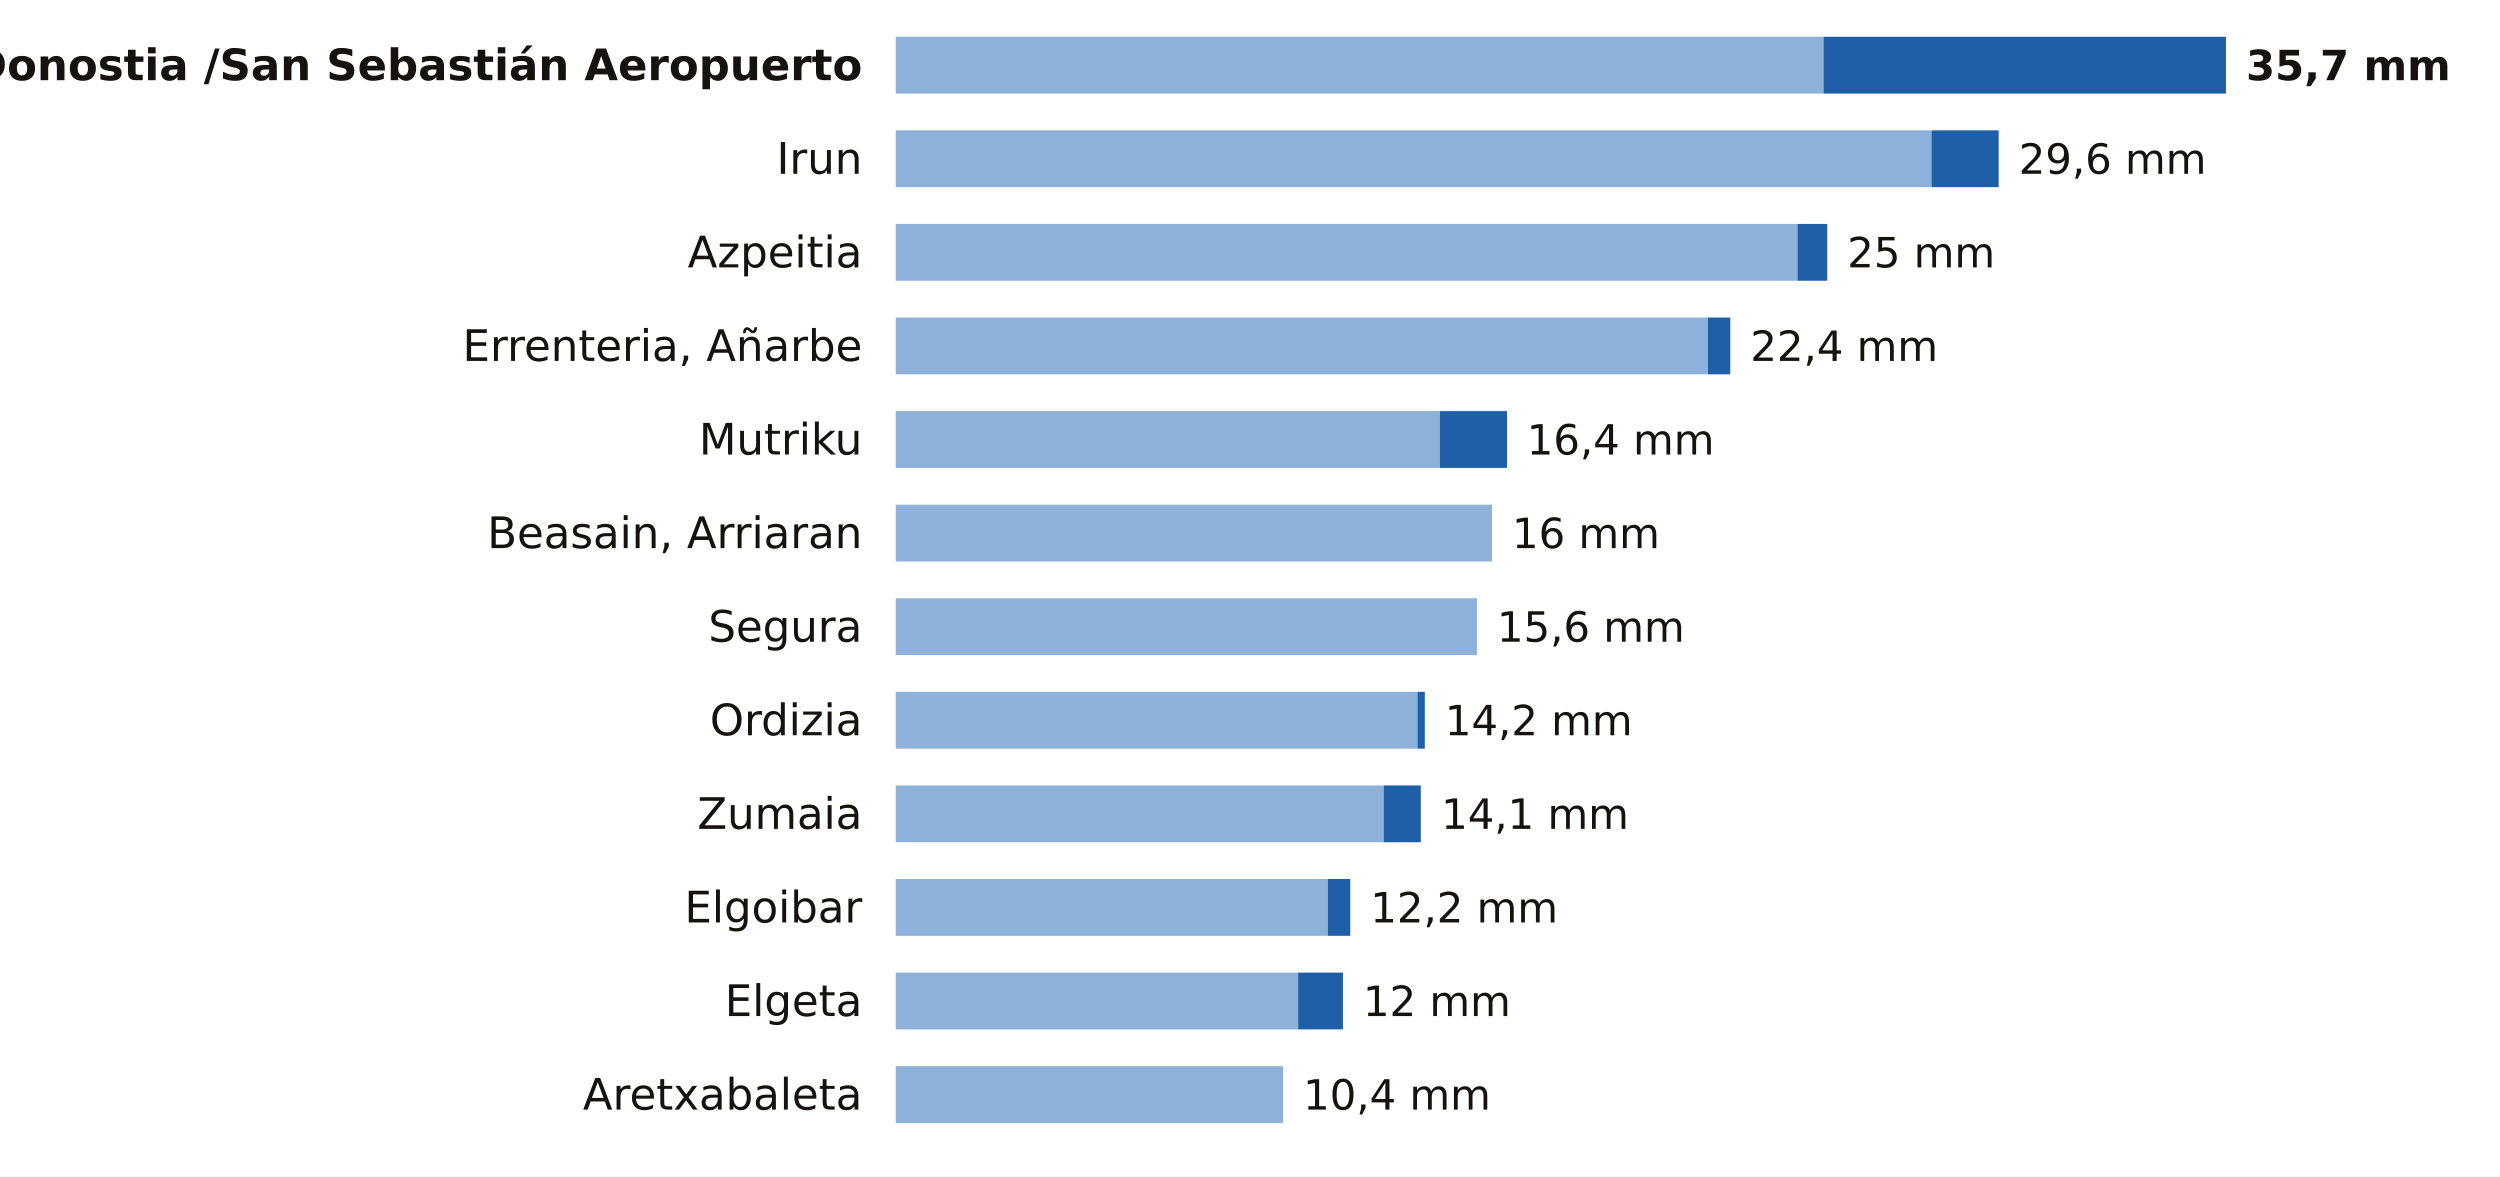
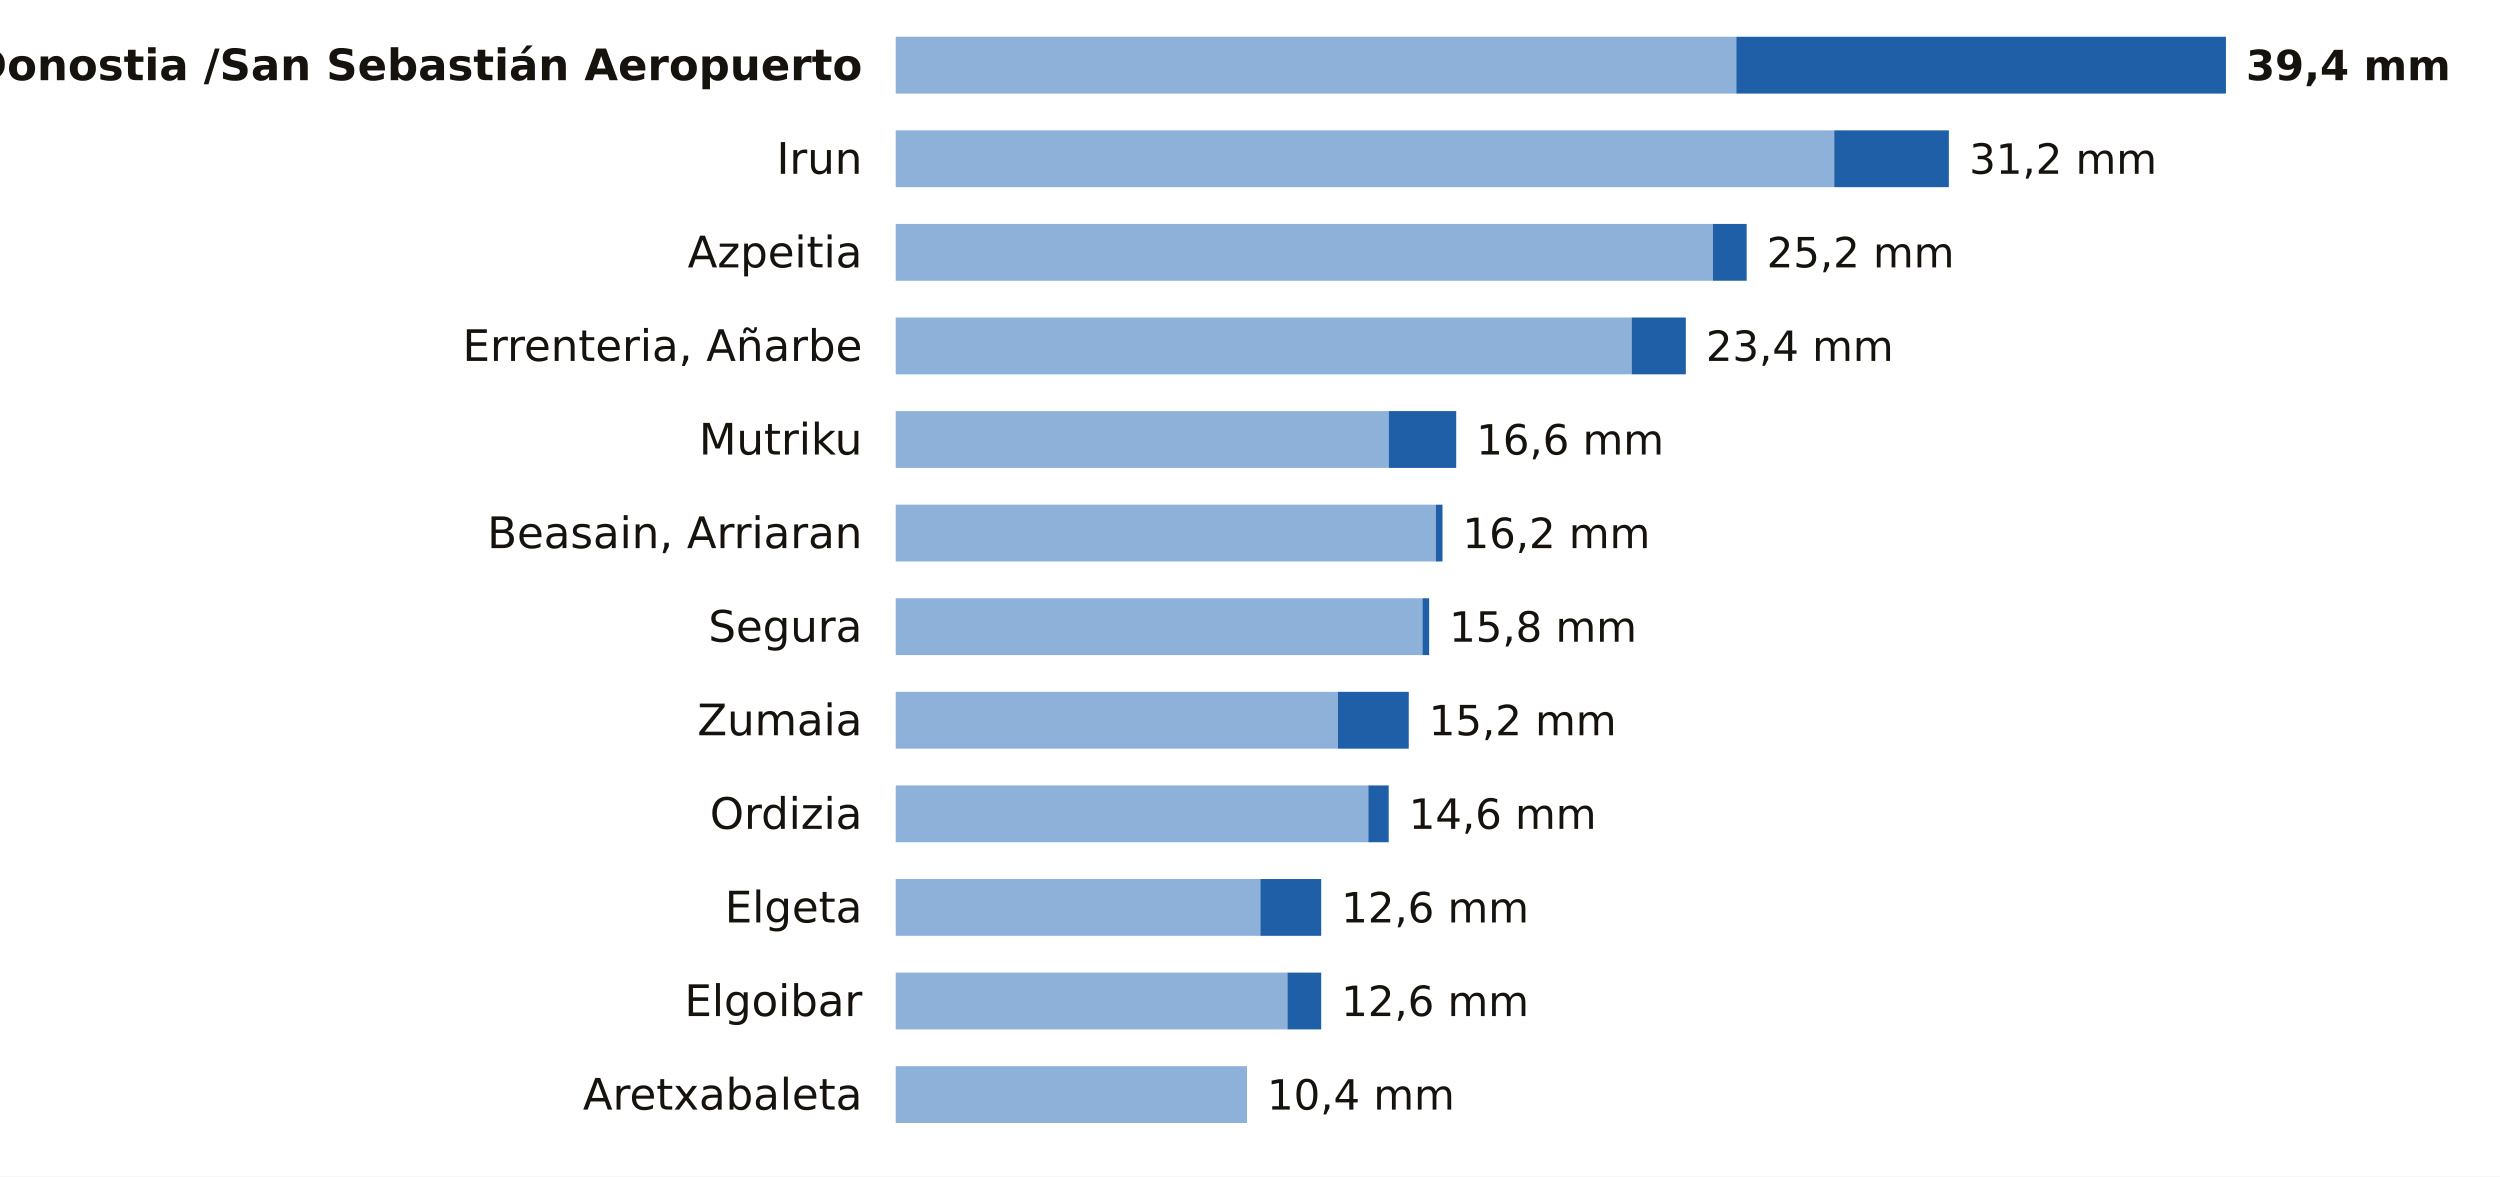
<svg xmlns="http://www.w3.org/2000/svg" viewBox="0 0 748 352" width="748" height="352" role="img" aria-label="La lluvia de los últimos 7 días en las estaciones de AEMET de Gipuzkoa">
  <rect width="748" height="352" fill="#FFFFFF" />
  <text x="258.0" y="24.0" font-size="13" fill="#16130F" text-anchor="end" font-weight="600" font-family="Public Sans, DejaVu Sans, Arial, sans-serif">Donostia /San Sebastián Aeropuerto</text>
-   <rect x="268" y="11" width="277.6" height="17" fill="#8EB1DA" />
-   <rect x="545.6" y="11" width="120.4" height="17" fill="#1F5FA8" />
-   <text x="672.0" y="24.0" font-size="12.5" fill="#16130F" text-anchor="start" font-weight="700" font-family="Public Sans, DejaVu Sans, Arial, sans-serif">35,7 mm</text>
+   <rect x="268" y="11" width="251.5" height="17" fill="#8EB1DA" />
+   <rect x="519.5" y="11" width="146.5" height="17" fill="#1F5FA8" />
+   <text x="672.0" y="24.0" font-size="12.5" fill="#16130F" text-anchor="start" font-weight="700" font-family="Public Sans, DejaVu Sans, Arial, sans-serif">39,4 mm</text>
  <text x="258.0" y="52.0" font-size="13" fill="#16130F" text-anchor="end" font-weight="400" font-family="Public Sans, DejaVu Sans, Arial, sans-serif">Irun</text>
-   <rect x="268" y="39" width="309.9" height="17" fill="#8EB1DA" />
-   <rect x="577.9" y="39" width="20.1" height="17" fill="#1F5FA8" />
-   <text x="604.0" y="52.0" font-size="12.5" fill="#16130F" text-anchor="start" font-weight="500" font-family="Public Sans, DejaVu Sans, Arial, sans-serif">29,6 mm</text>
+   <rect x="268" y="39" width="280.8" height="17" fill="#8EB1DA" />
+   <rect x="548.8" y="39" width="34.3" height="17" fill="#1F5FA8" />
+   <text x="589.2" y="52.0" font-size="12.5" fill="#16130F" text-anchor="start" font-weight="500" font-family="Public Sans, DejaVu Sans, Arial, sans-serif">31,2 mm</text>
  <text x="258.0" y="80.0" font-size="13" fill="#16130F" text-anchor="end" font-weight="400" font-family="Public Sans, DejaVu Sans, Arial, sans-serif">Azpeitia</text>
-   <rect x="268" y="67" width="269.8" height="17" fill="#8EB1DA" />
-   <rect x="537.8" y="67" width="8.9" height="17" fill="#1F5FA8" />
-   <text x="552.7" y="80.0" font-size="12.5" fill="#16130F" text-anchor="start" font-weight="500" font-family="Public Sans, DejaVu Sans, Arial, sans-serif">25 mm</text>
+   <rect x="268" y="67" width="244.5" height="17" fill="#8EB1DA" />
+   <rect x="512.5" y="67" width="10.1" height="17" fill="#1F5FA8" />
+   <text x="528.6" y="80.0" font-size="12.5" fill="#16130F" text-anchor="start" font-weight="500" font-family="Public Sans, DejaVu Sans, Arial, sans-serif">25,2 mm</text>
  <text x="258.0" y="108.0" font-size="13" fill="#16130F" text-anchor="end" font-weight="400" font-family="Public Sans, DejaVu Sans, Arial, sans-serif">Errenteria, Añarbe</text>
-   <rect x="268" y="95" width="243.0" height="17" fill="#8EB1DA" />
-   <rect x="511.0" y="95" width="6.7" height="17" fill="#1F5FA8" />
-   <text x="523.7" y="108.0" font-size="12.5" fill="#16130F" text-anchor="start" font-weight="500" font-family="Public Sans, DejaVu Sans, Arial, sans-serif">22,4 mm</text>
+   <rect x="268" y="95" width="220.2" height="17" fill="#8EB1DA" />
+   <rect x="488.2" y="95" width="16.2" height="17" fill="#1F5FA8" />
+   <text x="510.4" y="108.0" font-size="12.5" fill="#16130F" text-anchor="start" font-weight="500" font-family="Public Sans, DejaVu Sans, Arial, sans-serif">23,4 mm</text>
  <text x="258.0" y="136.0" font-size="13" fill="#16130F" text-anchor="end" font-weight="400" font-family="Public Sans, DejaVu Sans, Arial, sans-serif">Mutriku</text>
-   <rect x="268" y="123" width="162.8" height="17" fill="#8EB1DA" />
-   <rect x="430.8" y="123" width="20.1" height="17" fill="#1F5FA8" />
-   <text x="456.8" y="136.0" font-size="12.5" fill="#16130F" text-anchor="start" font-weight="500" font-family="Public Sans, DejaVu Sans, Arial, sans-serif">16,4 mm</text>
+   <rect x="268" y="123" width="147.5" height="17" fill="#8EB1DA" />
+   <rect x="415.5" y="123" width="20.2" height="17" fill="#1F5FA8" />
+   <text x="441.7" y="136.0" font-size="12.5" fill="#16130F" text-anchor="start" font-weight="500" font-family="Public Sans, DejaVu Sans, Arial, sans-serif">16,6 mm</text>
  <text x="258.0" y="164.0" font-size="13" fill="#16130F" text-anchor="end" font-weight="400" font-family="Public Sans, DejaVu Sans, Arial, sans-serif">Beasain, Arriaran</text>
-   <rect x="268" y="151" width="178.4" height="17" fill="#8EB1DA" />
-   <text x="452.4" y="164.0" font-size="12.5" fill="#16130F" text-anchor="start" font-weight="500" font-family="Public Sans, DejaVu Sans, Arial, sans-serif">16 mm</text>
+   <rect x="268" y="151" width="161.6" height="17" fill="#8EB1DA" />
+   <rect x="429.6" y="151" width="2.0" height="17" fill="#1F5FA8" />
+   <text x="437.6" y="164.0" font-size="12.5" fill="#16130F" text-anchor="start" font-weight="500" font-family="Public Sans, DejaVu Sans, Arial, sans-serif">16,2 mm</text>
  <text x="258.0" y="192.0" font-size="13" fill="#16130F" text-anchor="end" font-weight="400" font-family="Public Sans, DejaVu Sans, Arial, sans-serif">Segura</text>
-   <rect x="268" y="179" width="173.9" height="17" fill="#8EB1DA" />
-   <text x="447.9" y="192.0" font-size="12.5" fill="#16130F" text-anchor="start" font-weight="500" font-family="Public Sans, DejaVu Sans, Arial, sans-serif">15,6 mm</text>
-   <text x="258.0" y="220.0" font-size="13" fill="#16130F" text-anchor="end" font-weight="400" font-family="Public Sans, DejaVu Sans, Arial, sans-serif">Ordizia</text>
-   <rect x="268" y="207" width="156.1" height="17" fill="#8EB1DA" />
-   <rect x="424.1" y="207" width="2.2" height="17" fill="#1F5FA8" />
-   <text x="432.3" y="220.0" font-size="12.5" fill="#16130F" text-anchor="start" font-weight="500" font-family="Public Sans, DejaVu Sans, Arial, sans-serif">14,2 mm</text>
-   <text x="258.0" y="248.0" font-size="13" fill="#16130F" text-anchor="end" font-weight="400" font-family="Public Sans, DejaVu Sans, Arial, sans-serif">Zumaia</text>
-   <rect x="268" y="235" width="146.0" height="17" fill="#8EB1DA" />
-   <rect x="414.0" y="235" width="11.1" height="17" fill="#1F5FA8" />
-   <text x="431.2" y="248.0" font-size="12.5" fill="#16130F" text-anchor="start" font-weight="500" font-family="Public Sans, DejaVu Sans, Arial, sans-serif">14,1 mm</text>
-   <text x="258.0" y="276.0" font-size="13" fill="#16130F" text-anchor="end" font-weight="400" font-family="Public Sans, DejaVu Sans, Arial, sans-serif">Elgoibar</text>
-   <rect x="268" y="263" width="129.3" height="17" fill="#8EB1DA" />
-   <rect x="397.3" y="263" width="6.7" height="17" fill="#1F5FA8" />
-   <text x="410.0" y="276.0" font-size="12.5" fill="#16130F" text-anchor="start" font-weight="500" font-family="Public Sans, DejaVu Sans, Arial, sans-serif">12,2 mm</text>
-   <text x="258.0" y="304.0" font-size="13" fill="#16130F" text-anchor="end" font-weight="400" font-family="Public Sans, DejaVu Sans, Arial, sans-serif">Elgeta</text>
-   <rect x="268" y="291" width="120.4" height="17" fill="#8EB1DA" />
-   <rect x="388.4" y="291" width="13.4" height="17" fill="#1F5FA8" />
-   <text x="407.8" y="304.0" font-size="12.5" fill="#16130F" text-anchor="start" font-weight="500" font-family="Public Sans, DejaVu Sans, Arial, sans-serif">12 mm</text>
+   <rect x="268" y="179" width="157.6" height="17" fill="#8EB1DA" />
+   <rect x="425.6" y="179" width="2.0" height="17" fill="#1F5FA8" />
+   <text x="433.6" y="192.0" font-size="12.5" fill="#16130F" text-anchor="start" font-weight="500" font-family="Public Sans, DejaVu Sans, Arial, sans-serif">15,8 mm</text>
+   <text x="258.0" y="220.0" font-size="13" fill="#16130F" text-anchor="end" font-weight="400" font-family="Public Sans, DejaVu Sans, Arial, sans-serif">Zumaia</text>
+   <rect x="268" y="207" width="132.3" height="17" fill="#8EB1DA" />
+   <rect x="400.3" y="207" width="21.2" height="17" fill="#1F5FA8" />
+   <text x="427.5" y="220.0" font-size="12.5" fill="#16130F" text-anchor="start" font-weight="500" font-family="Public Sans, DejaVu Sans, Arial, sans-serif">15,2 mm</text>
+   <text x="258.0" y="248.0" font-size="13" fill="#16130F" text-anchor="end" font-weight="400" font-family="Public Sans, DejaVu Sans, Arial, sans-serif">Ordizia</text>
+   <rect x="268" y="235" width="141.4" height="17" fill="#8EB1DA" />
+   <rect x="409.4" y="235" width="6.1" height="17" fill="#1F5FA8" />
+   <text x="421.5" y="248.0" font-size="12.5" fill="#16130F" text-anchor="start" font-weight="500" font-family="Public Sans, DejaVu Sans, Arial, sans-serif">14,6 mm</text>
+   <text x="258.0" y="276.0" font-size="13" fill="#16130F" text-anchor="end" font-weight="400" font-family="Public Sans, DejaVu Sans, Arial, sans-serif">Elgeta</text>
+   <rect x="268" y="263" width="109.1" height="17" fill="#8EB1DA" />
+   <rect x="377.1" y="263" width="18.2" height="17" fill="#1F5FA8" />
+   <text x="401.3" y="276.0" font-size="12.5" fill="#16130F" text-anchor="start" font-weight="500" font-family="Public Sans, DejaVu Sans, Arial, sans-serif">12,6 mm</text>
+   <text x="258.0" y="304.0" font-size="13" fill="#16130F" text-anchor="end" font-weight="400" font-family="Public Sans, DejaVu Sans, Arial, sans-serif">Elgoibar</text>
+   <rect x="268" y="291" width="117.2" height="17" fill="#8EB1DA" />
+   <rect x="385.2" y="291" width="10.1" height="17" fill="#1F5FA8" />
+   <text x="401.3" y="304.0" font-size="12.5" fill="#16130F" text-anchor="start" font-weight="500" font-family="Public Sans, DejaVu Sans, Arial, sans-serif">12,6 mm</text>
  <text x="258.0" y="332.0" font-size="13" fill="#16130F" text-anchor="end" font-weight="400" font-family="Public Sans, DejaVu Sans, Arial, sans-serif">Aretxabaleta</text>
-   <rect x="268" y="319" width="115.9" height="17" fill="#8EB1DA" />
-   <text x="389.9" y="332.0" font-size="12.5" fill="#16130F" text-anchor="start" font-weight="500" font-family="Public Sans, DejaVu Sans, Arial, sans-serif">10,4 mm</text>
+   <rect x="268" y="319" width="105.1" height="17" fill="#8EB1DA" />
+   <text x="379.1" y="332.0" font-size="12.5" fill="#16130F" text-anchor="start" font-weight="500" font-family="Public Sans, DejaVu Sans, Arial, sans-serif">10,4 mm</text>
</svg>
